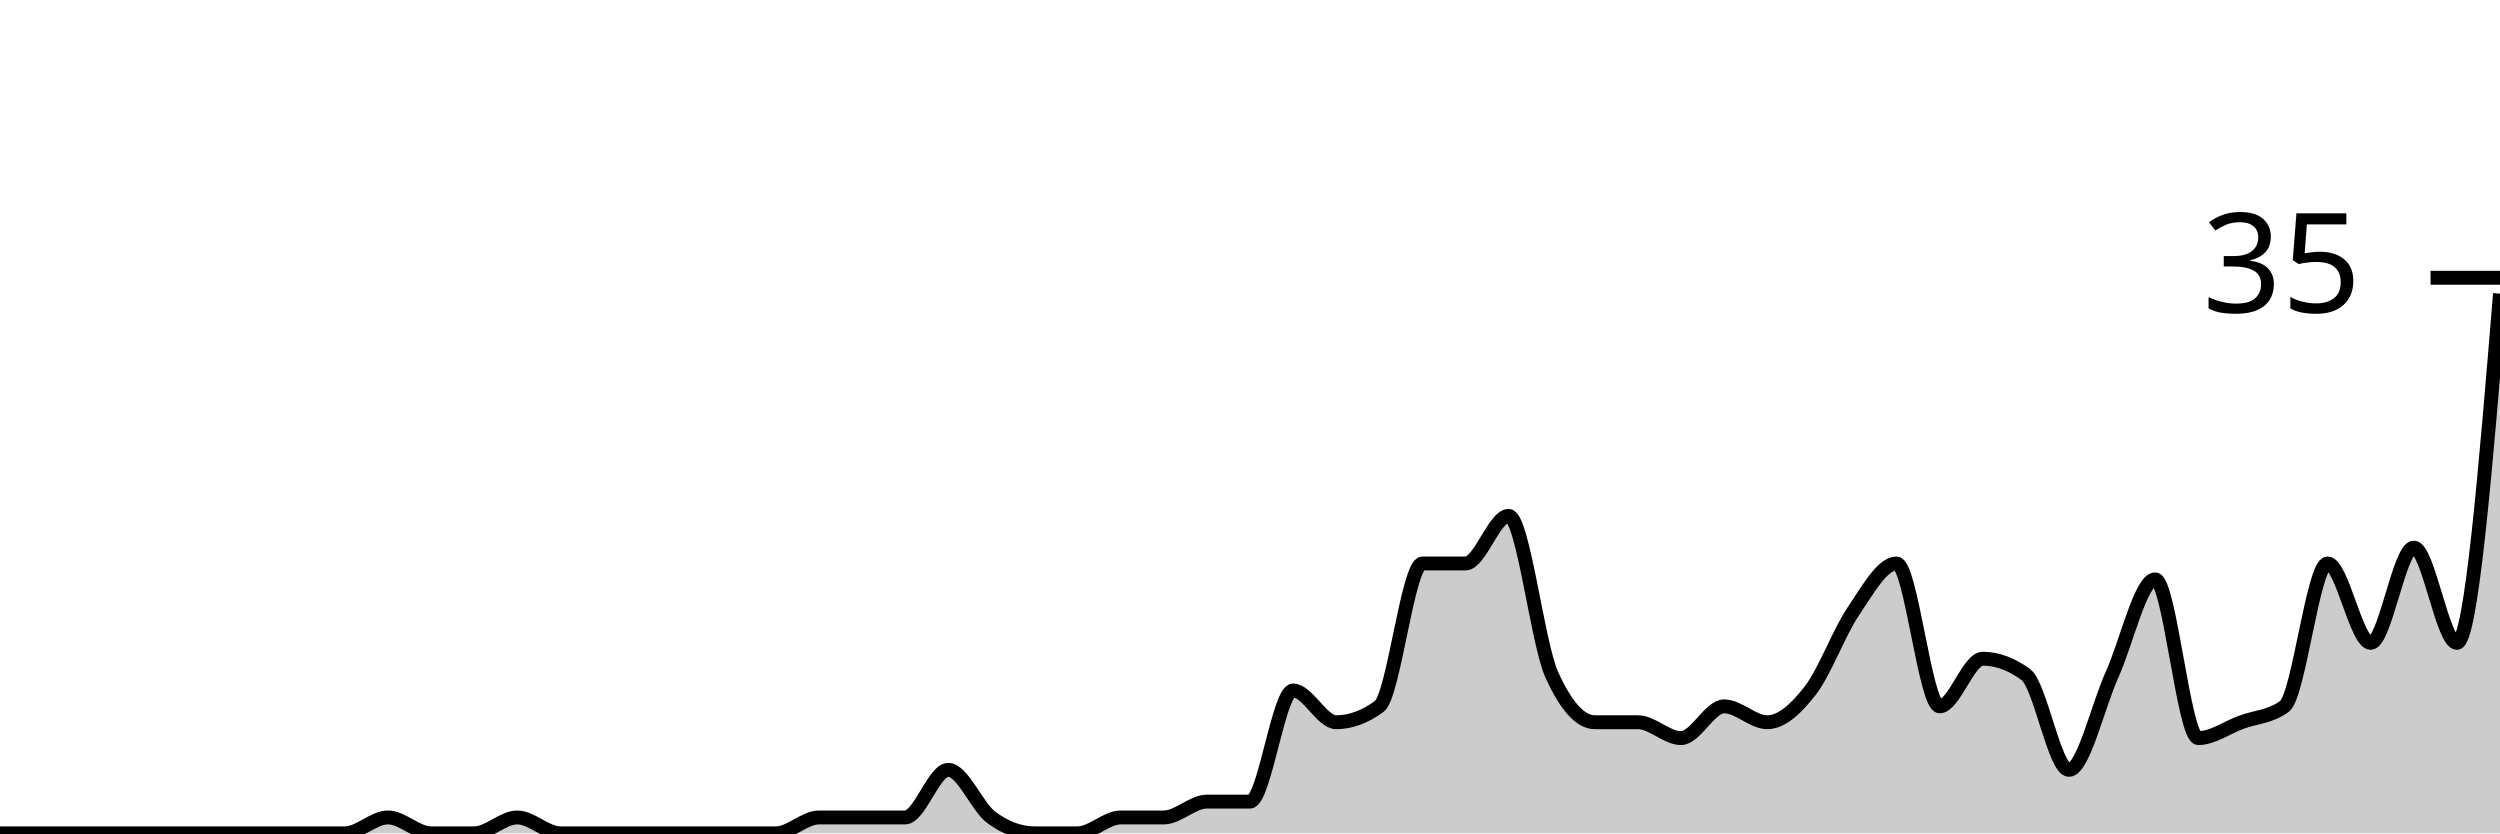
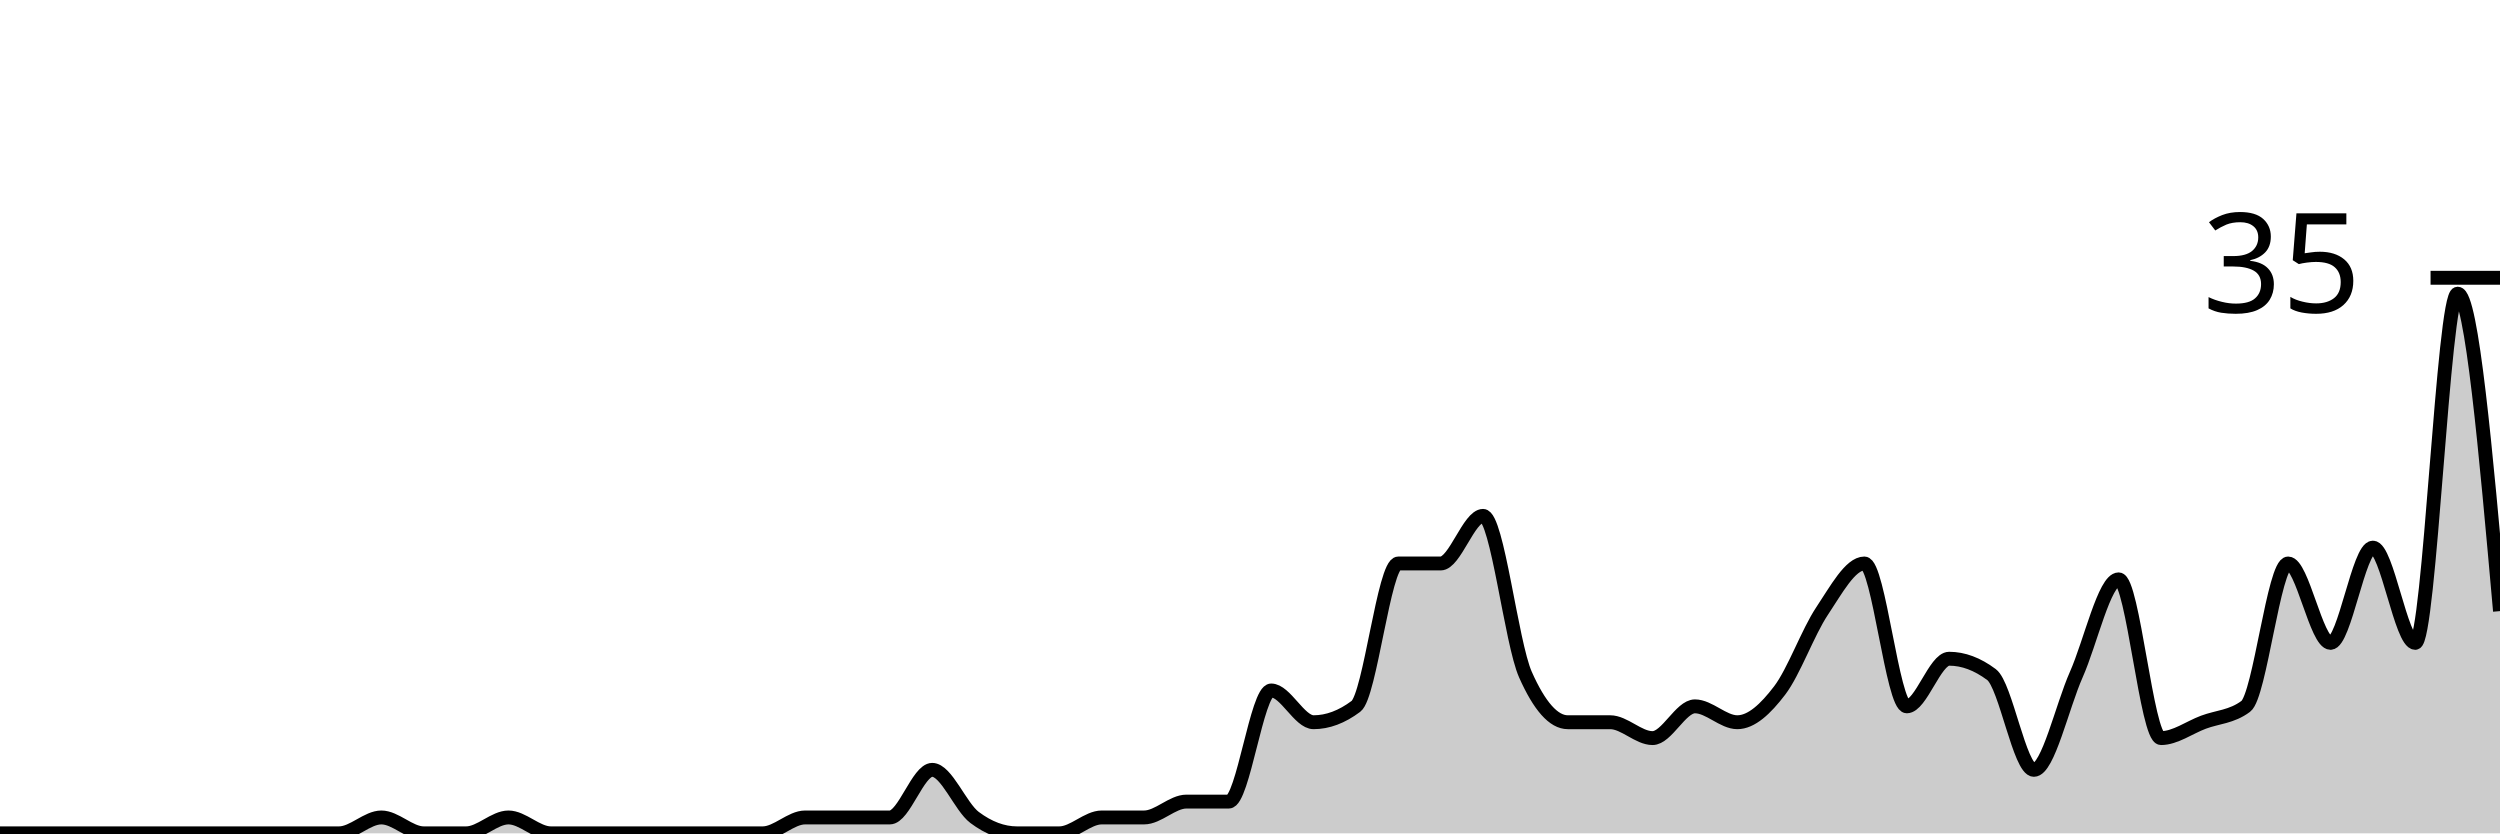
<svg xmlns="http://www.w3.org/2000/svg" viewBox="0 0 180 60">
  <g transform="translate(0,20)">
-     <path class="area" fill="rgba(0, 0, 0, 0.2)" d="M0,40C1.034,40,2.069,40,3.103,40C4.138,40,5.172,40,6.207,40C7.241,40,8.276,40,9.31,40C10.345,40,11.379,40,12.414,40C13.448,40,14.483,40,15.517,40C16.552,40,17.586,40,18.621,40C19.655,40,20.69,40,21.724,40C22.759,40,23.793,40,24.828,40C25.862,40,26.897,38.857,27.931,38.857C28.966,38.857,30,40,31.034,40C32.069,40,33.103,40,34.138,40C35.172,40,36.207,38.857,37.241,38.857C38.276,38.857,39.31,40,40.345,40C41.379,40,42.414,40,43.448,40C44.483,40,45.517,40,46.552,40C47.586,40,48.621,40,49.655,40C50.69,40,51.724,40,52.759,40C53.793,40,54.828,40,55.862,40C56.897,40,57.931,38.857,58.966,38.857C60,38.857,61.034,38.857,62.069,38.857C63.103,38.857,64.138,38.857,65.172,38.857C66.207,38.857,67.241,35.429,68.276,35.429C69.31,35.429,70.345,38.095,71.379,38.857C72.414,39.619,73.448,40,74.483,40C75.517,40,76.552,40,77.586,40C78.621,40,79.655,38.857,80.69,38.857C81.724,38.857,82.759,38.857,83.793,38.857C84.828,38.857,85.862,37.714,86.897,37.714C87.931,37.714,88.966,37.714,90,37.714C91.034,37.714,92.069,29.714,93.103,29.714C94.138,29.714,95.172,32,96.207,32C97.241,32,98.276,31.619,99.31,30.857C100.345,30.095,101.379,20.571,102.414,20.571C103.448,20.571,104.483,20.571,105.517,20.571C106.552,20.571,107.586,17.143,108.621,17.143C109.655,17.143,110.69,26.286,111.724,28.571C112.759,30.857,113.793,32,114.828,32C115.862,32,116.897,32,117.931,32C118.966,32,120,33.143,121.034,33.143C122.069,33.143,123.103,30.857,124.138,30.857C125.172,30.857,126.207,32,127.241,32C128.276,32,129.31,31.048,130.345,29.714C131.379,28.381,132.414,25.524,133.448,24C134.483,22.476,135.517,20.571,136.552,20.571C137.586,20.571,138.621,30.857,139.655,30.857C140.69,30.857,141.724,27.429,142.759,27.429C143.793,27.429,144.828,27.81,145.862,28.571C146.897,29.333,147.931,35.429,148.966,35.429C150,35.429,151.034,30.857,152.069,28.571C153.103,26.286,154.138,21.714,155.172,21.714C156.207,21.714,157.241,33.143,158.276,33.143C159.31,33.143,160.345,32.381,161.379,32C162.414,31.619,163.448,31.619,164.483,30.857C165.517,30.095,166.552,20.571,167.586,20.571C168.621,20.571,169.655,26.286,170.69,26.286C171.724,26.286,172.759,19.429,173.793,19.429C174.828,19.429,175.862,26.286,176.897,26.286C177.931,26.286,178.966,13.714,180,1.143L180,40C178.966,40,177.931,40,176.897,40C175.862,40,174.828,40,173.793,40C172.759,40,171.724,40,170.69,40C169.655,40,168.621,40,167.586,40C166.552,40,165.517,40,164.483,40C163.448,40,162.414,40,161.379,40C160.345,40,159.31,40,158.276,40C157.241,40,156.207,40,155.172,40C154.138,40,153.103,40,152.069,40C151.034,40,150,40,148.966,40C147.931,40,146.897,40,145.862,40C144.828,40,143.793,40,142.759,40C141.724,40,140.69,40,139.655,40C138.621,40,137.586,40,136.552,40C135.517,40,134.483,40,133.448,40C132.414,40,131.379,40,130.345,40C129.31,40,128.276,40,127.241,40C126.207,40,125.172,40,124.138,40C123.103,40,122.069,40,121.034,40C120,40,118.966,40,117.931,40C116.897,40,115.862,40,114.828,40C113.793,40,112.759,40,111.724,40C110.69,40,109.655,40,108.621,40C107.586,40,106.552,40,105.517,40C104.483,40,103.448,40,102.414,40C101.379,40,100.345,40,99.31,40C98.276,40,97.241,40,96.207,40C95.172,40,94.138,40,93.103,40C92.069,40,91.034,40,90,40C88.966,40,87.931,40,86.897,40C85.862,40,84.828,40,83.793,40C82.759,40,81.724,40,80.69,40C79.655,40,78.621,40,77.586,40C76.552,40,75.517,40,74.483,40C73.448,40,72.414,40,71.379,40C70.345,40,69.31,40,68.276,40C67.241,40,66.207,40,65.172,40C64.138,40,63.103,40,62.069,40C61.034,40,60,40,58.966,40C57.931,40,56.897,40,55.862,40C54.828,40,53.793,40,52.759,40C51.724,40,50.69,40,49.655,40C48.621,40,47.586,40,46.552,40C45.517,40,44.483,40,43.448,40C42.414,40,41.379,40,40.345,40C39.31,40,38.276,40,37.241,40C36.207,40,35.172,40,34.138,40C33.103,40,32.069,40,31.034,40C30,40,28.966,40,27.931,40C26.897,40,25.862,40,24.828,40C23.793,40,22.759,40,21.724,40C20.69,40,19.655,40,18.621,40C17.586,40,16.552,40,15.517,40C14.483,40,13.448,40,12.414,40C11.379,40,10.345,40,9.31,40C8.276,40,7.241,40,6.207,40C5.172,40,4.138,40,3.103,40C2.069,40,1.034,40,0,40Z" />
-     <path class="line" stroke="black" fill="none" d="M0,40C1.034,40,2.069,40,3.103,40C4.138,40,5.172,40,6.207,40C7.241,40,8.276,40,9.31,40C10.345,40,11.379,40,12.414,40C13.448,40,14.483,40,15.517,40C16.552,40,17.586,40,18.621,40C19.655,40,20.69,40,21.724,40C22.759,40,23.793,40,24.828,40C25.862,40,26.897,38.857,27.931,38.857C28.966,38.857,30,40,31.034,40C32.069,40,33.103,40,34.138,40C35.172,40,36.207,38.857,37.241,38.857C38.276,38.857,39.31,40,40.345,40C41.379,40,42.414,40,43.448,40C44.483,40,45.517,40,46.552,40C47.586,40,48.621,40,49.655,40C50.69,40,51.724,40,52.759,40C53.793,40,54.828,40,55.862,40C56.897,40,57.931,38.857,58.966,38.857C60,38.857,61.034,38.857,62.069,38.857C63.103,38.857,64.138,38.857,65.172,38.857C66.207,38.857,67.241,35.429,68.276,35.429C69.31,35.429,70.345,38.095,71.379,38.857C72.414,39.619,73.448,40,74.483,40C75.517,40,76.552,40,77.586,40C78.621,40,79.655,38.857,80.69,38.857C81.724,38.857,82.759,38.857,83.793,38.857C84.828,38.857,85.862,37.714,86.897,37.714C87.931,37.714,88.966,37.714,90,37.714C91.034,37.714,92.069,29.714,93.103,29.714C94.138,29.714,95.172,32,96.207,32C97.241,32,98.276,31.619,99.31,30.857C100.345,30.095,101.379,20.571,102.414,20.571C103.448,20.571,104.483,20.571,105.517,20.571C106.552,20.571,107.586,17.143,108.621,17.143C109.655,17.143,110.69,26.286,111.724,28.571C112.759,30.857,113.793,32,114.828,32C115.862,32,116.897,32,117.931,32C118.966,32,120,33.143,121.034,33.143C122.069,33.143,123.103,30.857,124.138,30.857C125.172,30.857,126.207,32,127.241,32C128.276,32,129.31,31.048,130.345,29.714C131.379,28.381,132.414,25.524,133.448,24C134.483,22.476,135.517,20.571,136.552,20.571C137.586,20.571,138.621,30.857,139.655,30.857C140.69,30.857,141.724,27.429,142.759,27.429C143.793,27.429,144.828,27.81,145.862,28.571C146.897,29.333,147.931,35.429,148.966,35.429C150,35.429,151.034,30.857,152.069,28.571C153.103,26.286,154.138,21.714,155.172,21.714C156.207,21.714,157.241,33.143,158.276,33.143C159.31,33.143,160.345,32.381,161.379,32C162.414,31.619,163.448,31.619,164.483,30.857C165.517,30.095,166.552,20.571,167.586,20.571C168.621,20.571,169.655,26.286,170.69,26.286C171.724,26.286,172.759,19.429,173.793,19.429C174.828,19.429,175.862,26.286,176.897,26.286C177.931,26.286,178.966,13.714,180,1.143" />
+     <path class="area" fill="rgba(0, 0, 0, 0.2)" d="M0,40C1.017,40,2.034,40,3.051,40C4.068,40,5.085,40,6.102,40C7.119,40,8.136,40,9.153,40C10.169,40,11.186,40,12.203,40C13.22,40,14.237,40,15.254,40C16.271,40,17.288,40,18.305,40C19.322,40,20.339,40,21.356,40C22.373,40,23.39,40,24.407,40C25.424,40,26.441,38.857,27.458,38.857C28.475,38.857,29.492,40,30.508,40C31.525,40,32.542,40,33.559,40C34.576,40,35.593,38.857,36.61,38.857C37.627,38.857,38.644,40,39.661,40C40.678,40,41.695,40,42.712,40C43.729,40,44.746,40,45.763,40C46.78,40,47.797,40,48.814,40C49.831,40,50.847,40,51.864,40C52.881,40,53.898,40,54.915,40C55.932,40,56.949,38.857,57.966,38.857C58.983,38.857,60,38.857,61.017,38.857C62.034,38.857,63.051,38.857,64.068,38.857C65.085,38.857,66.102,35.429,67.119,35.429C68.136,35.429,69.153,38.095,70.169,38.857C71.186,39.619,72.203,40,73.22,40C74.237,40,75.254,40,76.271,40C77.288,40,78.305,38.857,79.322,38.857C80.339,38.857,81.356,38.857,82.373,38.857C83.39,38.857,84.407,37.714,85.424,37.714C86.441,37.714,87.458,37.714,88.475,37.714C89.492,37.714,90.508,29.714,91.525,29.714C92.542,29.714,93.559,32,94.576,32C95.593,32,96.61,31.619,97.627,30.857C98.644,30.095,99.661,20.571,100.678,20.571C101.695,20.571,102.712,20.571,103.729,20.571C104.746,20.571,105.763,17.143,106.78,17.143C107.797,17.143,108.814,26.286,109.831,28.571C110.847,30.857,111.864,32,112.881,32C113.898,32,114.915,32,115.932,32C116.949,32,117.966,33.143,118.983,33.143C120,33.143,121.017,30.857,122.034,30.857C123.051,30.857,124.068,32,125.085,32C126.102,32,127.119,31.048,128.136,29.714C129.153,28.381,130.169,25.524,131.186,24C132.203,22.476,133.22,20.571,134.237,20.571C135.254,20.571,136.271,30.857,137.288,30.857C138.305,30.857,139.322,27.429,140.339,27.429C141.356,27.429,142.373,27.81,143.39,28.571C144.407,29.333,145.424,35.429,146.441,35.429C147.458,35.429,148.475,30.857,149.492,28.571C150.508,26.286,151.525,21.714,152.542,21.714C153.559,21.714,154.576,33.143,155.593,33.143C156.61,33.143,157.627,32.381,158.644,32C159.661,31.619,160.678,31.619,161.695,30.857C162.712,30.095,163.729,20.571,164.746,20.571C165.763,20.571,166.78,26.286,167.797,26.286C168.814,26.286,169.831,19.429,170.847,19.429C171.864,19.429,172.881,26.286,173.898,26.286C174.915,26.286,175.932,1.143,176.949,1.143C177.966,1.143,178.983,12.571,180,24L180,40C178.983,40,177.966,40,176.949,40C175.932,40,174.915,40,173.898,40C172.881,40,171.864,40,170.847,40C169.831,40,168.814,40,167.797,40C166.78,40,165.763,40,164.746,40C163.729,40,162.712,40,161.695,40C160.678,40,159.661,40,158.644,40C157.627,40,156.61,40,155.593,40C154.576,40,153.559,40,152.542,40C151.525,40,150.508,40,149.492,40C148.475,40,147.458,40,146.441,40C145.424,40,144.407,40,143.39,40C142.373,40,141.356,40,140.339,40C139.322,40,138.305,40,137.288,40C136.271,40,135.254,40,134.237,40C133.22,40,132.203,40,131.186,40C130.169,40,129.153,40,128.136,40C127.119,40,126.102,40,125.085,40C124.068,40,123.051,40,122.034,40C121.017,40,120,40,118.983,40C117.966,40,116.949,40,115.932,40C114.915,40,113.898,40,112.881,40C111.864,40,110.847,40,109.831,40C108.814,40,107.797,40,106.78,40C105.763,40,104.746,40,103.729,40C102.712,40,101.695,40,100.678,40C99.661,40,98.644,40,97.627,40C96.61,40,95.593,40,94.576,40C93.559,40,92.542,40,91.525,40C90.508,40,89.492,40,88.475,40C87.458,40,86.441,40,85.424,40C84.407,40,83.39,40,82.373,40C81.356,40,80.339,40,79.322,40C78.305,40,77.288,40,76.271,40C75.254,40,74.237,40,73.22,40C72.203,40,71.186,40,70.169,40C69.153,40,68.136,40,67.119,40C66.102,40,65.085,40,64.068,40C63.051,40,62.034,40,61.017,40C60,40,58.983,40,57.966,40C56.949,40,55.932,40,54.915,40C53.898,40,52.881,40,51.864,40C50.847,40,49.831,40,48.814,40C47.797,40,46.78,40,45.763,40C44.746,40,43.729,40,42.712,40C41.695,40,40.678,40,39.661,40C38.644,40,37.627,40,36.61,40C35.593,40,34.576,40,33.559,40C32.542,40,31.525,40,30.508,40C29.492,40,28.475,40,27.458,40C26.441,40,25.424,40,24.407,40C23.39,40,22.373,40,21.356,40C20.339,40,19.322,40,18.305,40C17.288,40,16.271,40,15.254,40C14.237,40,13.22,40,12.203,40C11.186,40,10.169,40,9.153,40C8.136,40,7.119,40,6.102,40C5.085,40,4.068,40,3.051,40C2.034,40,1.017,40,0,40Z" />
+     <path class="line" stroke="black" fill="none" d="M0,40C1.017,40,2.034,40,3.051,40C4.068,40,5.085,40,6.102,40C7.119,40,8.136,40,9.153,40C10.169,40,11.186,40,12.203,40C13.22,40,14.237,40,15.254,40C16.271,40,17.288,40,18.305,40C19.322,40,20.339,40,21.356,40C22.373,40,23.39,40,24.407,40C25.424,40,26.441,38.857,27.458,38.857C28.475,38.857,29.492,40,30.508,40C31.525,40,32.542,40,33.559,40C34.576,40,35.593,38.857,36.61,38.857C37.627,38.857,38.644,40,39.661,40C40.678,40,41.695,40,42.712,40C43.729,40,44.746,40,45.763,40C46.78,40,47.797,40,48.814,40C49.831,40,50.847,40,51.864,40C52.881,40,53.898,40,54.915,40C55.932,40,56.949,38.857,57.966,38.857C58.983,38.857,60,38.857,61.017,38.857C62.034,38.857,63.051,38.857,64.068,38.857C65.085,38.857,66.102,35.429,67.119,35.429C68.136,35.429,69.153,38.095,70.169,38.857C71.186,39.619,72.203,40,73.22,40C74.237,40,75.254,40,76.271,40C77.288,40,78.305,38.857,79.322,38.857C80.339,38.857,81.356,38.857,82.373,38.857C83.39,38.857,84.407,37.714,85.424,37.714C86.441,37.714,87.458,37.714,88.475,37.714C89.492,37.714,90.508,29.714,91.525,29.714C92.542,29.714,93.559,32,94.576,32C95.593,32,96.61,31.619,97.627,30.857C98.644,30.095,99.661,20.571,100.678,20.571C101.695,20.571,102.712,20.571,103.729,20.571C104.746,20.571,105.763,17.143,106.78,17.143C107.797,17.143,108.814,26.286,109.831,28.571C110.847,30.857,111.864,32,112.881,32C113.898,32,114.915,32,115.932,32C116.949,32,117.966,33.143,118.983,33.143C120,33.143,121.017,30.857,122.034,30.857C123.051,30.857,124.068,32,125.085,32C126.102,32,127.119,31.048,128.136,29.714C129.153,28.381,130.169,25.524,131.186,24C132.203,22.476,133.22,20.571,134.237,20.571C135.254,20.571,136.271,30.857,137.288,30.857C138.305,30.857,139.322,27.429,140.339,27.429C141.356,27.429,142.373,27.81,143.39,28.571C144.407,29.333,145.424,35.429,146.441,35.429C147.458,35.429,148.475,30.857,149.492,28.571C150.508,26.286,151.525,21.714,152.542,21.714C153.559,21.714,154.576,33.143,155.593,33.143C156.61,33.143,157.627,32.381,158.644,32C159.661,31.619,160.678,31.619,161.695,30.857C162.712,30.095,163.729,20.571,164.746,20.571C165.763,20.571,166.78,26.286,167.797,26.286C168.814,26.286,169.831,19.429,170.847,19.429C171.864,19.429,172.881,26.286,173.898,26.286C174.915,26.286,175.932,1.143,176.949,1.143C177.966,1.143,178.983,12.571,180,24" />
    <path class="axis-ceiling" stroke-width="1" stroke="black" fill="none" d="M175,0L180,0" />
    <text class="axis-ceiling-label" font-family="sans-serif" text-anchor="end" font-size="10px" x="170" y="2.5">35</text>
  </g>
</svg>
